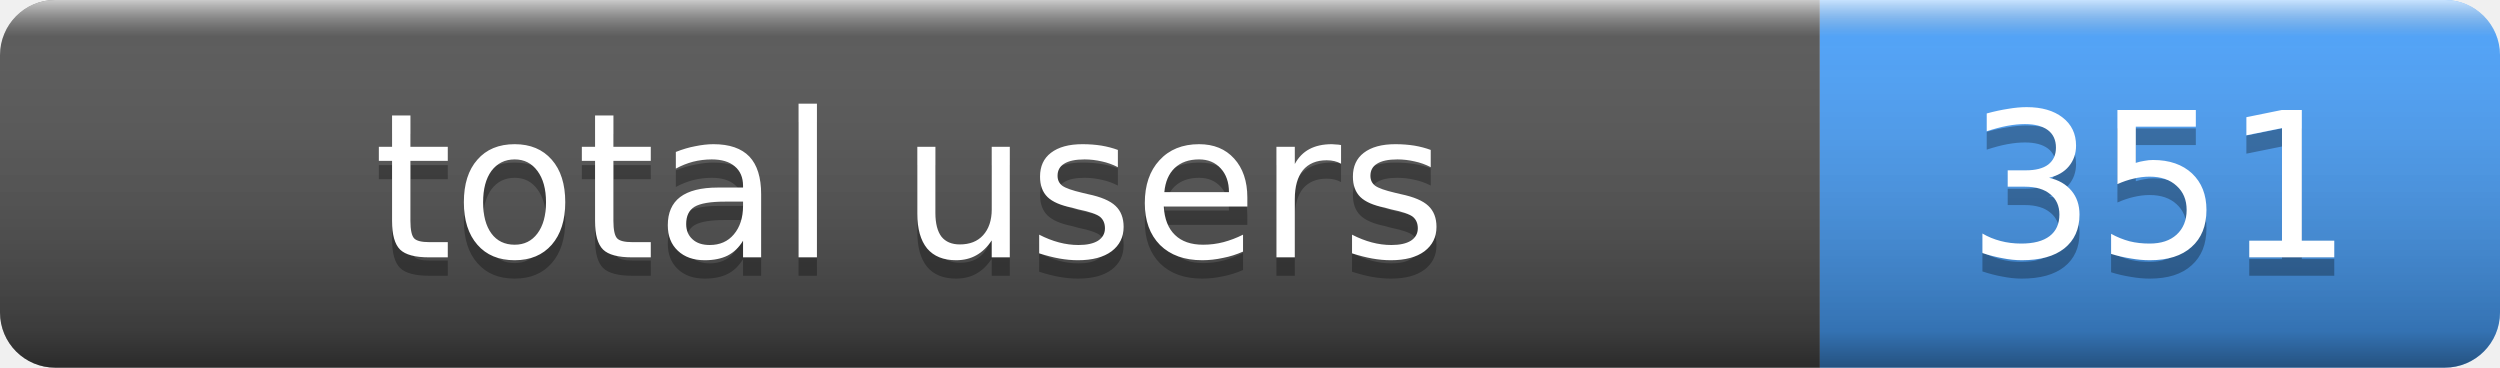
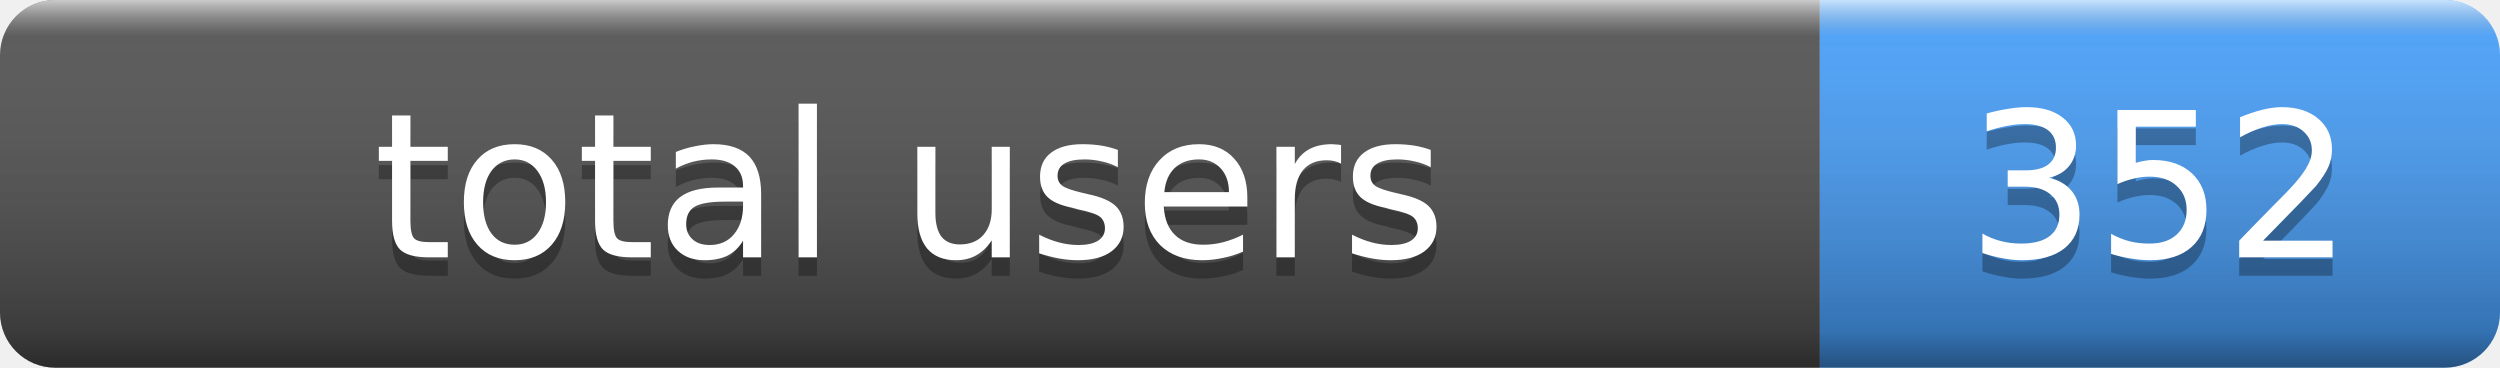
- <svg xmlns="http://www.w3.org/2000/svg" width="136" height="20" role="img" aria-label="total users: 351">
+ <svg xmlns="http://www.w3.org/2000/svg" width="136" height="20" role="img" aria-label="total users: 352">
  <linearGradient id="s" x2="0" y2="100%">
    <stop offset="0" stop-color="#fff" stop-opacity=".7" />
    <stop offset=".1" stop-color="#aaa" stop-opacity=".1" />
    <stop offset=".9" stop-color="#000" stop-opacity=".3" />
    <stop offset="1" stop-color="#000" stop-opacity=".5" />
  </linearGradient>
  <clipPath id="r">
    <rect width="136" height="20" rx="3" fill="#fff" />
  </clipPath>
  <g clip-path="url(#r)">
    <rect width="99" height="20" fill="#555" />
    <rect x="99" width="37" height="20" fill="#4aa3ff" />
    <rect width="136" height="20" fill="url(#s)" />
  </g>
  <g fill="#fff" text-anchor="middle" font-family="Verdana,Geneva,DejaVu Sans,sans-serif" font-size="11">
    <text x="49.5" y="15" fill="#010101" fill-opacity=".3">total users</text>
    <text x="49.5" y="14">total users</text>
-     <text x="117.5" y="15" fill="#010101" fill-opacity=".3">351</text>
-     <text x="117.5" y="14">351</text>
+     <text x="117.5" y="15" fill="#010101" fill-opacity=".3">352</text>
+     <text x="117.5" y="14">352</text>
  </g>
</svg>
